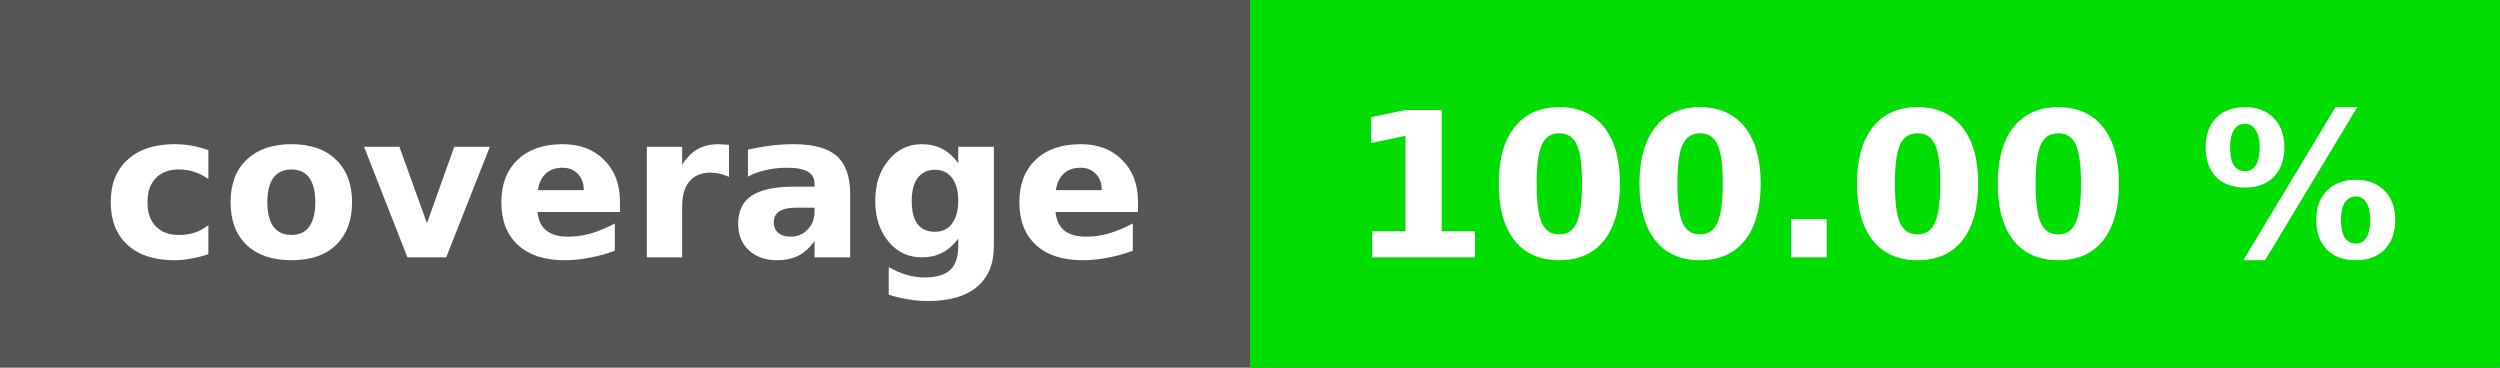
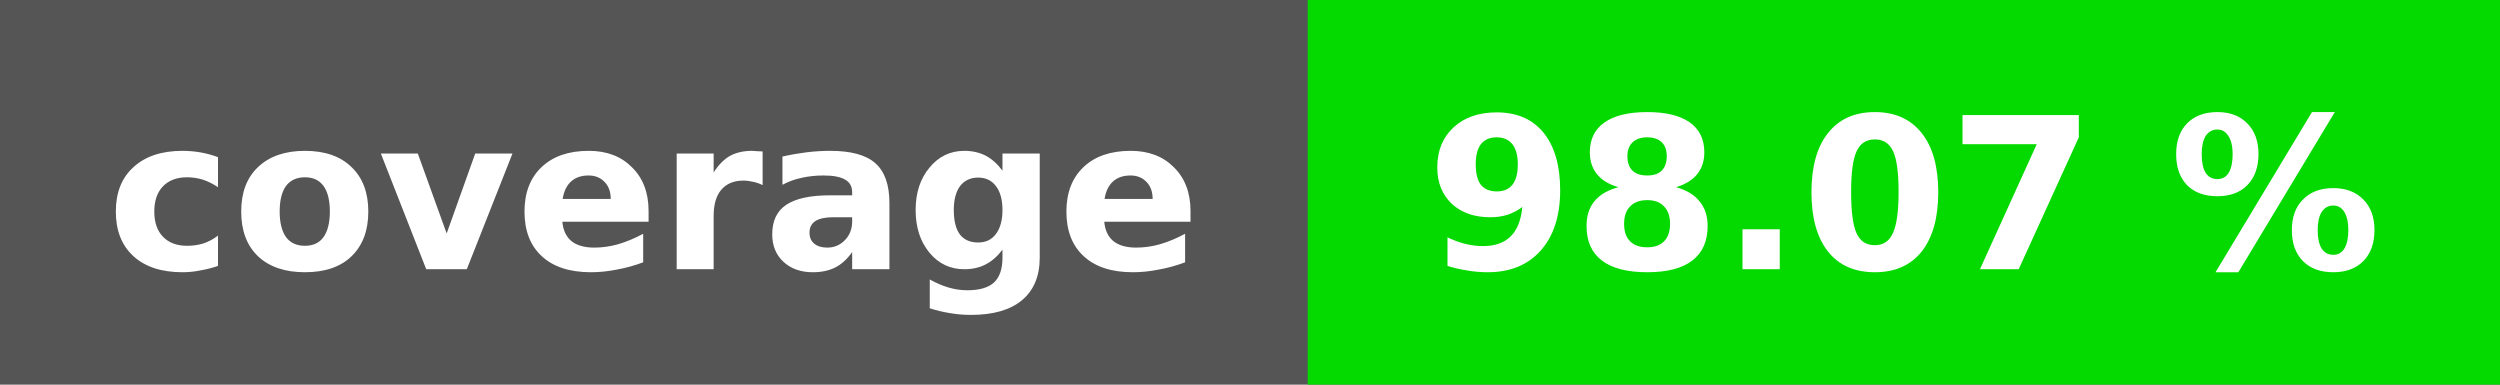
- <svg xmlns="http://www.w3.org/2000/svg" height="20" width="136">
-   <rect fill="#555" height="20" width="136" />
-   <rect fill="#00dd00" height="20" width="68" x="68" />
+ <svg xmlns="http://www.w3.org/2000/svg" height="20" width="130">
+   <rect fill="#555" height="20" width="130" />
+   <rect fill="#04d900" height="20" width="62" x="68" />
  <g fill="#fff" font-family="verdana, geneva, dejavu sans, sans-serif" font-size="11" font-weight="bold" text-anchor="middle">
    <text x="34" y="14">coverage</text>
-     <text x="102" y="14">100.00 %</text>
+     <text x="99" y="14">98.07 %</text>
  </g>
</svg>
